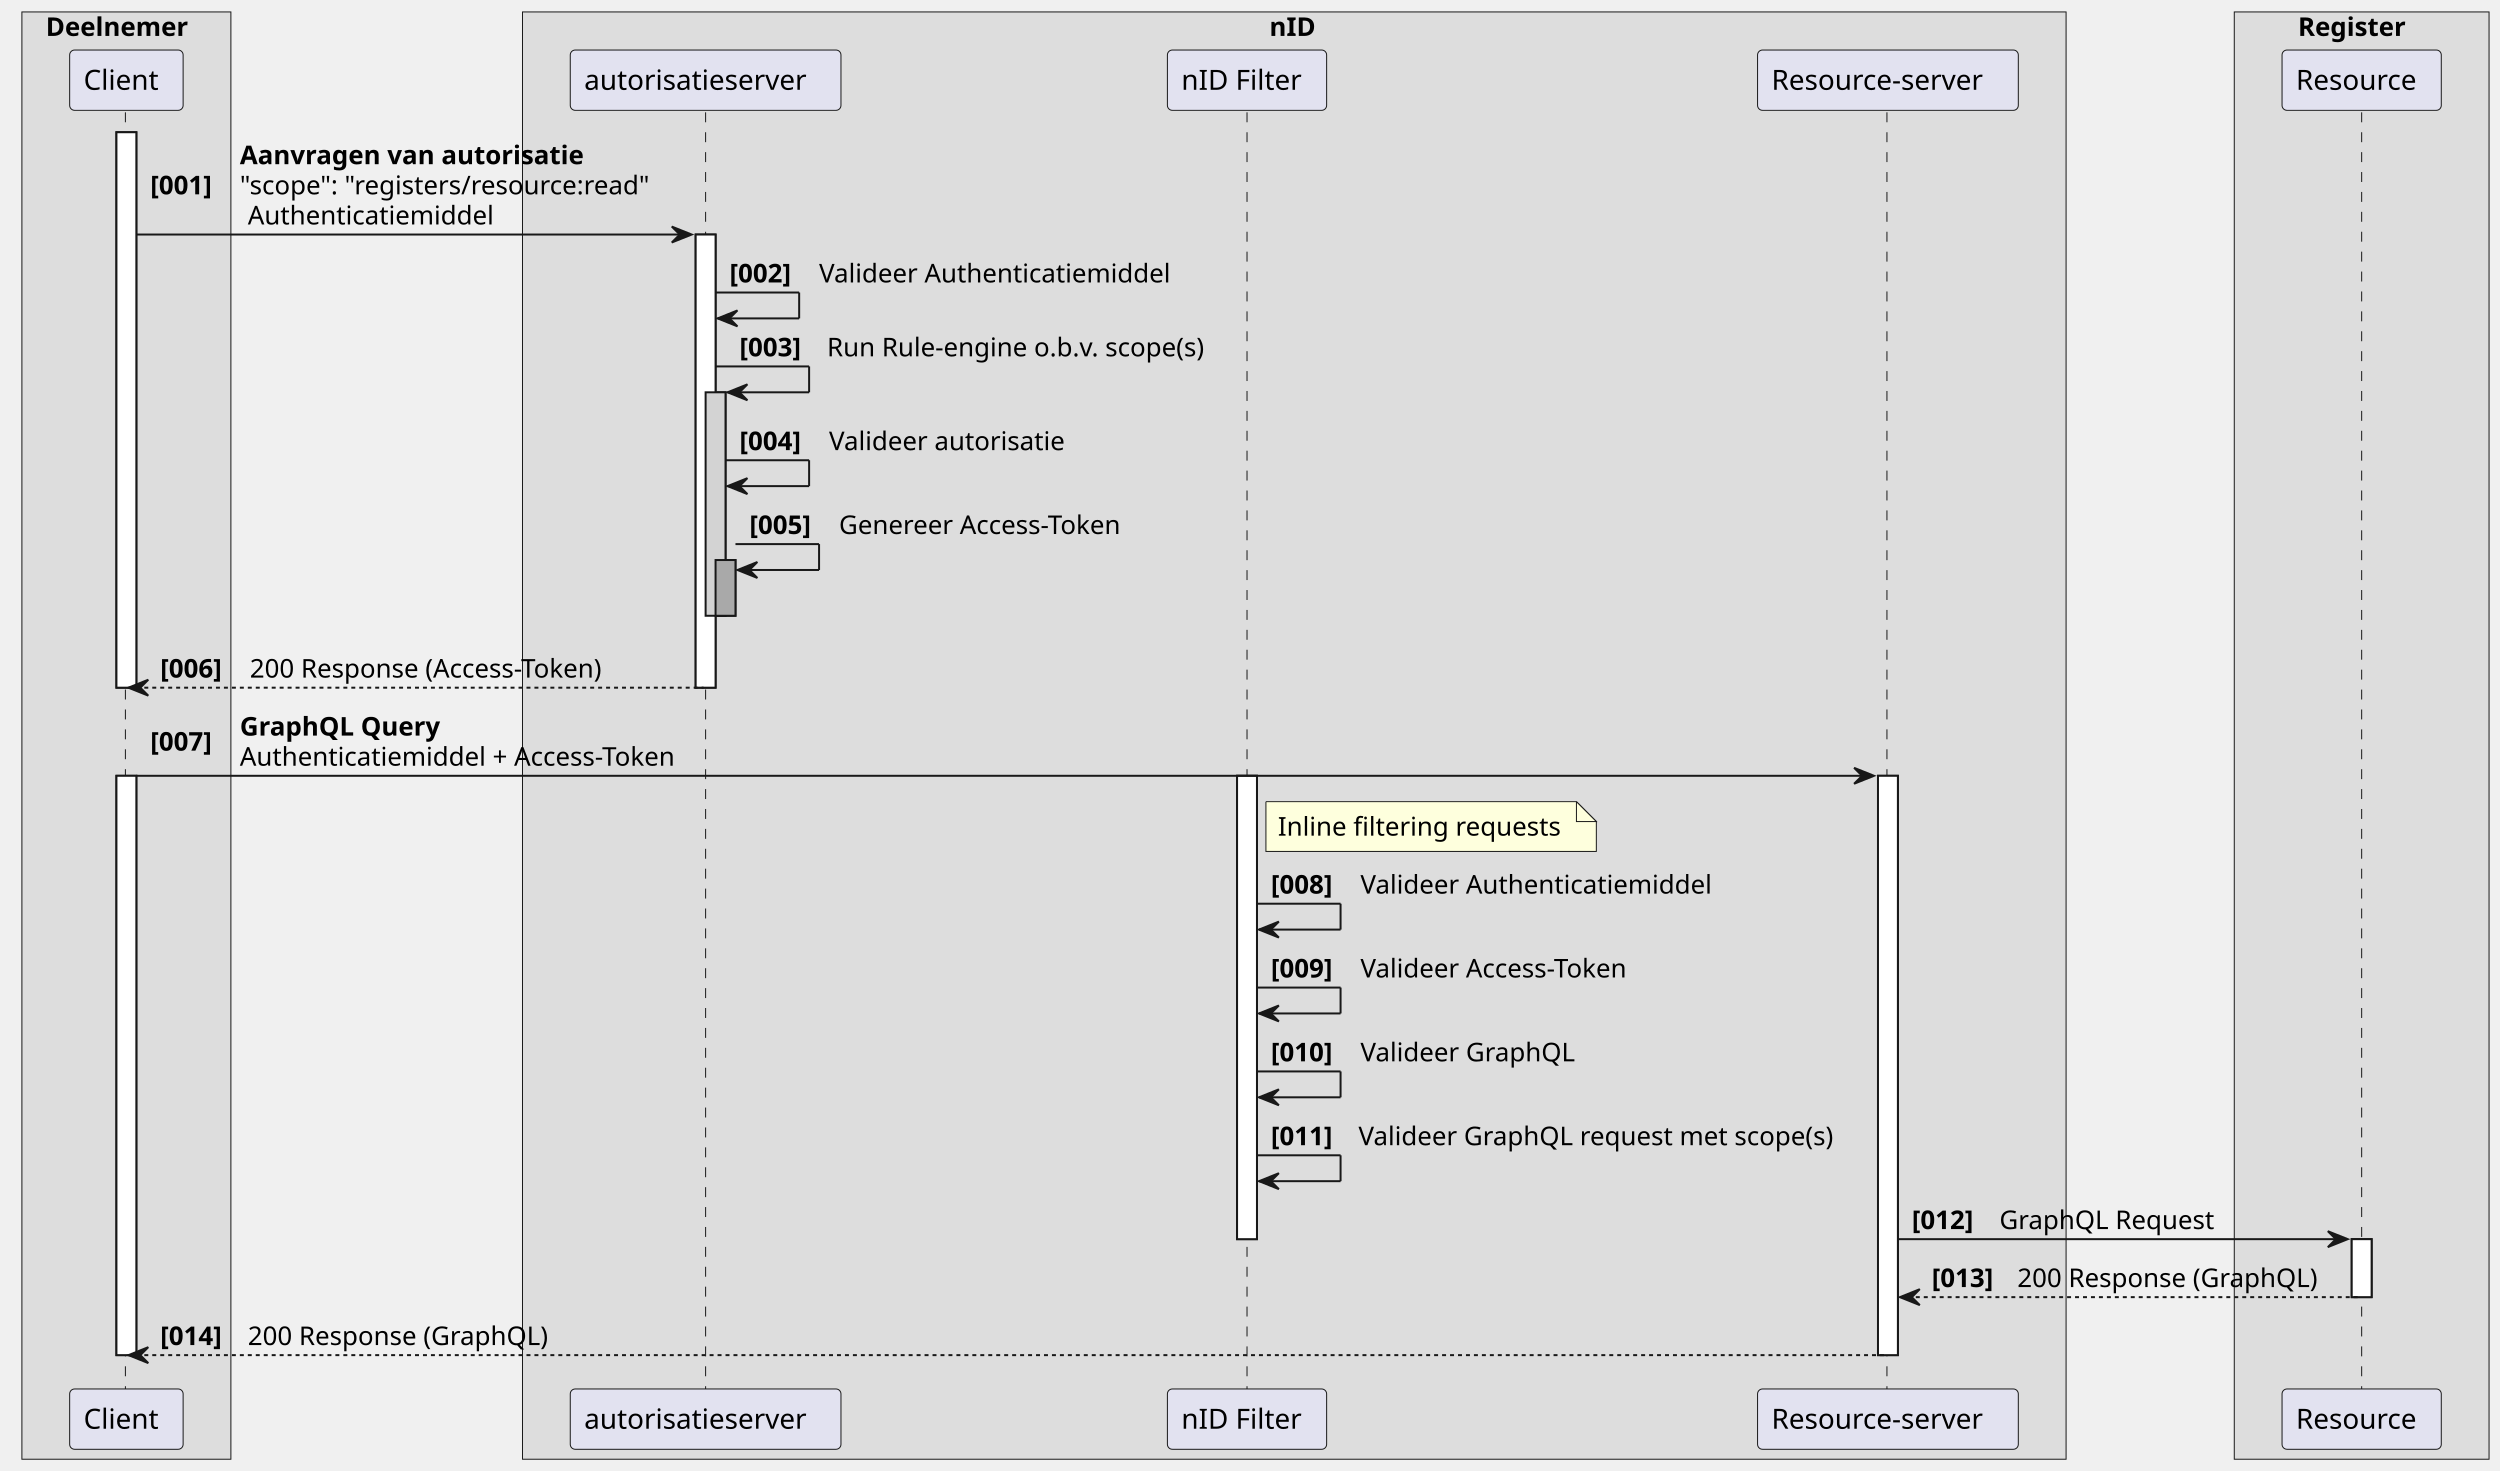
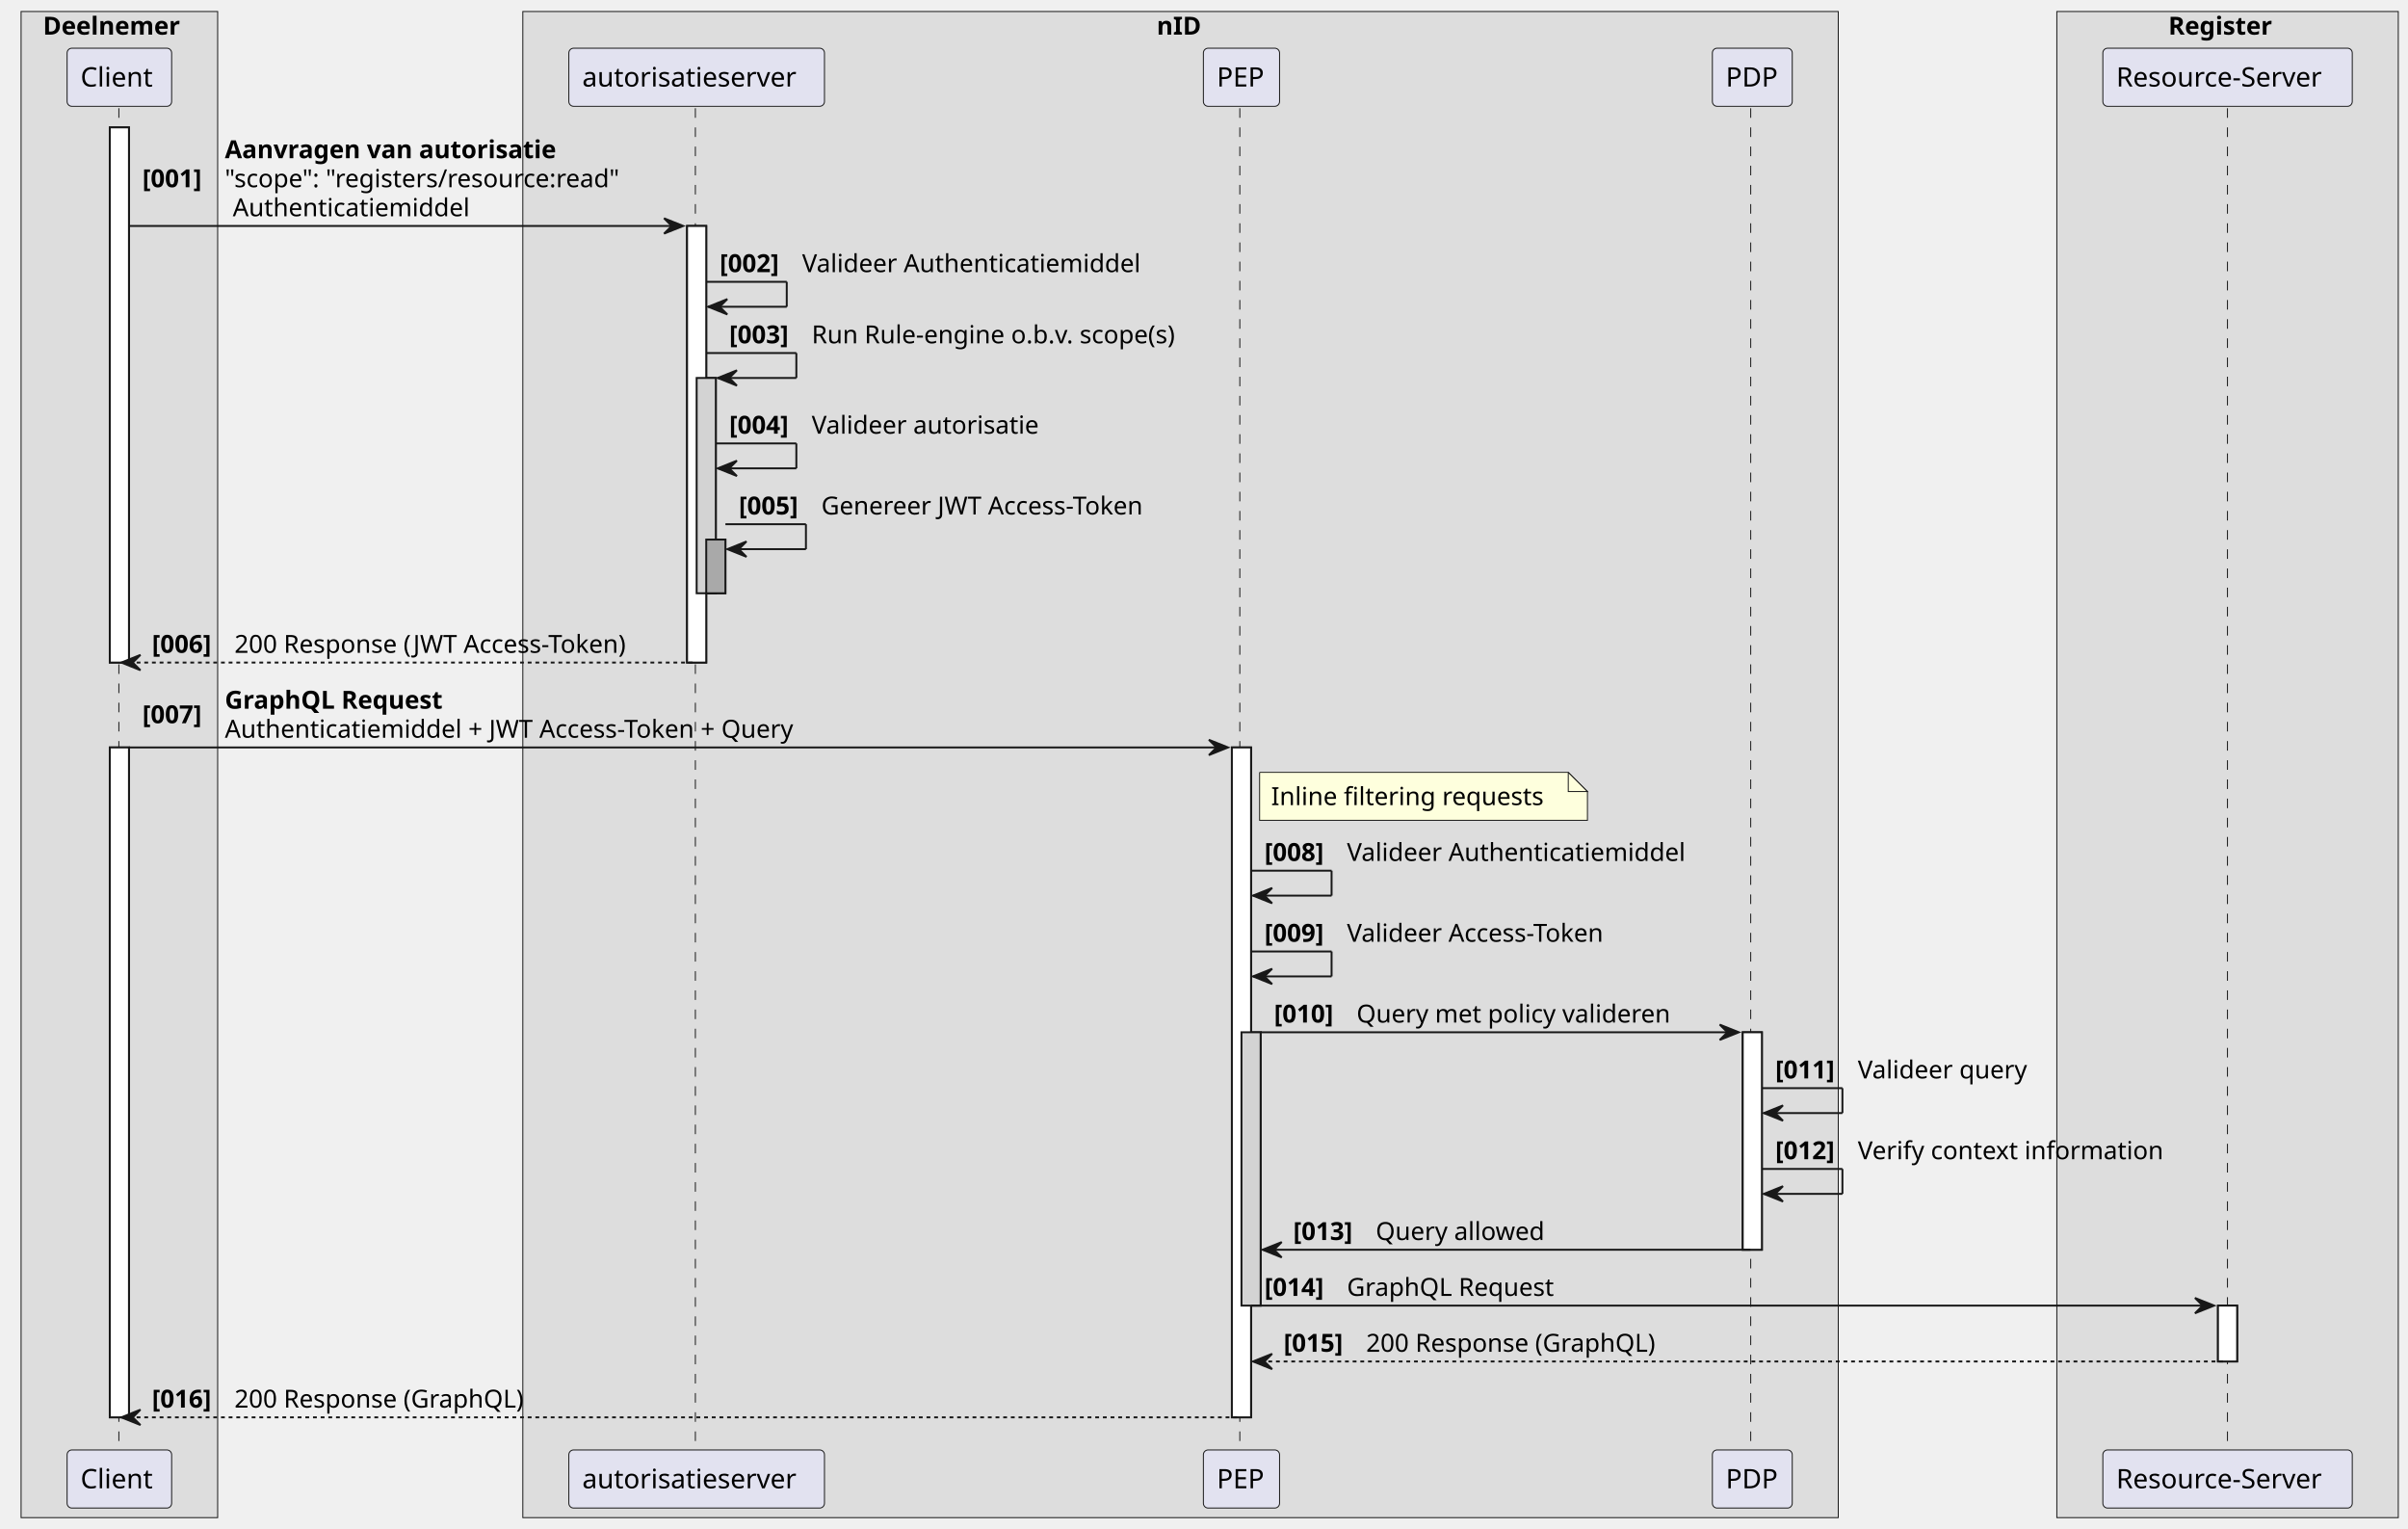
- <svg xmlns="http://www.w3.org/2000/svg" contentStyleType="text/css" height="739px" preserveAspectRatio="none" style="width:1256px;height:739px;background:#FFFFFF;" version="1.1" viewBox="0 0 1256 739" width="1256px" zoomAndPan="magnify">
+ <svg xmlns="http://www.w3.org/2000/svg" contentStyleType="text/css" height="797px" preserveAspectRatio="none" style="width:1256px;height:797px;background:#FFFFFF;" version="1.1" viewBox="0 0 1256 797" width="1256px" zoomAndPan="magnify">
  <defs />
  <g>
-     <rect fill="#DDDDDD" height="727.117" style="stroke:#181818;stroke-width:0.5;" width="105" x="11" y="6" />
-     <text fill="#000000" font-family="sans-serif" font-size="13" font-weight="bold" lengthAdjust="spacing" textLength="81" x="23" y="18.067">Deelnemer</text>
-     <rect fill="#DDDDDD" height="727.117" style="stroke:#181818;stroke-width:0.5;" width="775.5" x="262.5" y="6" />
-     <text fill="#000000" font-family="sans-serif" font-size="13" font-weight="bold" lengthAdjust="spacing" textLength="25" x="637.75" y="18.067">nID</text>
-     <rect fill="#DDDDDD" height="727.117" style="stroke:#181818;stroke-width:0.5;" width="128" x="1122.5" y="6" />
-     <text fill="#000000" font-family="sans-serif" font-size="13" font-weight="bold" lengthAdjust="spacing" textLength="64" x="1154.5" y="18.067">Register</text>
-     <rect fill="#FFFFFF" height="279.062" style="stroke:#181818;stroke-width:1.0;" width="10" x="58.5" y="66.43" />
-     <rect fill="#FFFFFF" height="291.062" style="stroke:#181818;stroke-width:1.0;" width="10" x="58.5" y="389.758" />
-     <rect fill="#FFFFFF" height="227.664" style="stroke:#181818;stroke-width:1.0;" width="10" x="349.5" y="117.828" />
-     <rect fill="#D3D3D3" height="112.266" style="stroke:#181818;stroke-width:1.0;" width="10" x="354.5" y="197.094" />
-     <rect fill="#A9A9A9" height="28" style="stroke:#181818;stroke-width:1.0;" width="10" x="359.5" y="281.359" />
-     <rect fill="#FFFFFF" height="232.797" style="stroke:#181818;stroke-width:1.0;" width="10" x="621.5" y="389.758" />
-     <rect fill="#FFFFFF" height="291.062" style="stroke:#181818;stroke-width:1.0;" width="10" x="943.5" y="389.758" />
-     <rect fill="#FFFFFF" height="29.133" style="stroke:#181818;stroke-width:1.0;" width="10" x="1181.5" y="622.555" />
-     <line style="stroke:#181818;stroke-width:0.5;stroke-dasharray:5.0,5.0;" x1="63" x2="63" y1="56.43" y2="698.82" />
-     <line style="stroke:#181818;stroke-width:0.5;stroke-dasharray:5.0,5.0;" x1="354.5" x2="354.5" y1="56.43" y2="698.82" />
-     <line style="stroke:#181818;stroke-width:0.5;stroke-dasharray:5.0,5.0;" x1="626.5" x2="626.5" y1="56.43" y2="698.82" />
-     <line style="stroke:#181818;stroke-width:0.5;stroke-dasharray:5.0,5.0;" x1="948" x2="948" y1="56.43" y2="698.82" />
-     <line style="stroke:#181818;stroke-width:0.5;stroke-dasharray:5.0,5.0;" x1="1186.5" x2="1186.5" y1="56.43" y2="698.82" />
-     <rect fill="#E2E2F0" height="30.297" rx="2.5" ry="2.5" style="stroke:#181818;stroke-width:0.5;" width="57" x="35" y="25.133" />
-     <text fill="#000000" font-family="sans-serif" font-size="14" lengthAdjust="spacing" textLength="43" x="42" y="45.128">Client</text>
-     <rect fill="#E2E2F0" height="30.297" rx="2.5" ry="2.5" style="stroke:#181818;stroke-width:0.5;" width="57" x="35" y="697.82" />
-     <text fill="#000000" font-family="sans-serif" font-size="14" lengthAdjust="spacing" textLength="43" x="42" y="717.815">Client</text>
-     <rect fill="#E2E2F0" height="30.297" rx="2.5" ry="2.5" style="stroke:#181818;stroke-width:0.5;" width="136" x="286.5" y="25.133" />
-     <text fill="#000000" font-family="sans-serif" font-size="14" lengthAdjust="spacing" textLength="122" x="293.5" y="45.128">autorisatieserver</text>
-     <rect fill="#E2E2F0" height="30.297" rx="2.5" ry="2.5" style="stroke:#181818;stroke-width:0.5;" width="136" x="286.5" y="697.82" />
-     <text fill="#000000" font-family="sans-serif" font-size="14" lengthAdjust="spacing" textLength="122" x="293.5" y="717.815">autorisatieserver</text>
-     <rect fill="#E2E2F0" height="30.297" rx="2.5" ry="2.5" style="stroke:#181818;stroke-width:0.5;" width="80" x="586.5" y="25.133" />
-     <text fill="#000000" font-family="sans-serif" font-size="14" lengthAdjust="spacing" textLength="66" x="593.5" y="45.128">nID Filter</text>
-     <rect fill="#E2E2F0" height="30.297" rx="2.5" ry="2.5" style="stroke:#181818;stroke-width:0.5;" width="80" x="586.5" y="697.82" />
-     <text fill="#000000" font-family="sans-serif" font-size="14" lengthAdjust="spacing" textLength="66" x="593.5" y="717.815">nID Filter</text>
-     <rect fill="#E2E2F0" height="30.297" rx="2.5" ry="2.5" style="stroke:#181818;stroke-width:0.5;" width="131" x="883" y="25.133" />
-     <text fill="#000000" font-family="sans-serif" font-size="14" lengthAdjust="spacing" textLength="117" x="890" y="45.128">Resource-server</text>
-     <rect fill="#E2E2F0" height="30.297" rx="2.5" ry="2.5" style="stroke:#181818;stroke-width:0.5;" width="131" x="883" y="697.82" />
-     <text fill="#000000" font-family="sans-serif" font-size="14" lengthAdjust="spacing" textLength="117" x="890" y="717.815">Resource-server</text>
-     <rect fill="#E2E2F0" height="30.297" rx="2.5" ry="2.5" style="stroke:#181818;stroke-width:0.5;" width="80" x="1146.5" y="25.133" />
-     <text fill="#000000" font-family="sans-serif" font-size="14" lengthAdjust="spacing" textLength="66" x="1153.5" y="45.128">Resource</text>
-     <rect fill="#E2E2F0" height="30.297" rx="2.5" ry="2.5" style="stroke:#181818;stroke-width:0.5;" width="80" x="1146.5" y="697.82" />
-     <text fill="#000000" font-family="sans-serif" font-size="14" lengthAdjust="spacing" textLength="66" x="1153.5" y="717.815">Resource</text>
-     <rect fill="#FFFFFF" height="279.062" style="stroke:#181818;stroke-width:1.0;" width="10" x="58.5" y="66.43" />
-     <rect fill="#FFFFFF" height="291.062" style="stroke:#181818;stroke-width:1.0;" width="10" x="58.5" y="389.758" />
-     <rect fill="#FFFFFF" height="227.664" style="stroke:#181818;stroke-width:1.0;" width="10" x="349.5" y="117.828" />
-     <rect fill="#D3D3D3" height="112.266" style="stroke:#181818;stroke-width:1.0;" width="10" x="354.5" y="197.094" />
-     <rect fill="#A9A9A9" height="28" style="stroke:#181818;stroke-width:1.0;" width="10" x="359.5" y="281.359" />
-     <rect fill="#FFFFFF" height="232.797" style="stroke:#181818;stroke-width:1.0;" width="10" x="621.5" y="389.758" />
-     <rect fill="#FFFFFF" height="291.062" style="stroke:#181818;stroke-width:1.0;" width="10" x="943.5" y="389.758" />
-     <rect fill="#FFFFFF" height="29.133" style="stroke:#181818;stroke-width:1.0;" width="10" x="1181.5" y="622.555" />
-     <polygon fill="#181818" points="337.5,113.828,347.5,117.828,337.5,121.828,341.5,117.828" style="stroke:#181818;stroke-width:1.0;" />
-     <line style="stroke:#181818;stroke-width:1.0;" x1="68.5" x2="343.5" y1="117.828" y2="117.828" />
-     <text fill="#000000" font-family="sans-serif" font-size="13" font-weight="bold" lengthAdjust="spacing" textLength="41" x="75.5" y="97.629">[001]</text>
-     <text fill="#000000" font-family="sans-serif" font-size="13" font-weight="bold" lengthAdjust="spacing" textLength="200" x="120.5" y="82.497">Aanvragen van autorisatie</text>
-     <text fill="#000000" font-family="sans-serif" font-size="13" lengthAdjust="spacing" textLength="217" x="120.5" y="97.629">"scope": "registers/resource:read"</text>
-     <text fill="#000000" font-family="sans-serif" font-size="13" lengthAdjust="spacing" textLength="128" x="124.5" y="112.762">Authenticatiemiddel</text>
-     <line style="stroke:#181818;stroke-width:1.0;" x1="359.5" x2="401.5" y1="146.961" y2="146.961" />
-     <line style="stroke:#181818;stroke-width:1.0;" x1="401.5" x2="401.5" y1="146.961" y2="159.961" />
-     <line style="stroke:#181818;stroke-width:1.0;" x1="360.5" x2="401.5" y1="159.961" y2="159.961" />
-     <polygon fill="#181818" points="370.5,155.961,360.5,159.961,370.5,163.961,366.5,159.961" style="stroke:#181818;stroke-width:1.0;" />
-     <text fill="#000000" font-family="sans-serif" font-size="13" font-weight="bold" lengthAdjust="spacing" textLength="41" x="366.5" y="141.895">[002]</text>
-     <text fill="#000000" font-family="sans-serif" font-size="13" lengthAdjust="spacing" textLength="184" x="411.5" y="141.895">Valideer Authenticatiemiddel</text>
-     <line style="stroke:#181818;stroke-width:1.0;" x1="359.5" x2="406.5" y1="184.094" y2="184.094" />
-     <line style="stroke:#181818;stroke-width:1.0;" x1="406.5" x2="406.5" y1="184.094" y2="197.094" />
-     <line style="stroke:#181818;stroke-width:1.0;" x1="365.5" x2="406.5" y1="197.094" y2="197.094" />
-     <polygon fill="#181818" points="375.5,193.094,365.5,197.094,375.5,201.094,371.5,197.094" style="stroke:#181818;stroke-width:1.0;" />
-     <text fill="#000000" font-family="sans-serif" font-size="13" font-weight="bold" lengthAdjust="spacing" textLength="40" x="371.5" y="179.028">[003]</text>
-     <text fill="#000000" font-family="sans-serif" font-size="13" lengthAdjust="spacing" textLength="204" x="415.5" y="179.028">Run Rule-engine o.b.v. scope(s)</text>
-     <line style="stroke:#181818;stroke-width:1.0;" x1="364.5" x2="406.5" y1="231.227" y2="231.227" />
-     <line style="stroke:#181818;stroke-width:1.0;" x1="406.5" x2="406.5" y1="231.227" y2="244.227" />
-     <line style="stroke:#181818;stroke-width:1.0;" x1="365.5" x2="406.5" y1="244.227" y2="244.227" />
-     <polygon fill="#181818" points="375.5,240.227,365.5,244.227,375.5,248.227,371.5,244.227" style="stroke:#181818;stroke-width:1.0;" />
-     <text fill="#000000" font-family="sans-serif" font-size="13" font-weight="bold" lengthAdjust="spacing" textLength="41" x="371.5" y="226.161">[004]</text>
-     <text fill="#000000" font-family="sans-serif" font-size="13" lengthAdjust="spacing" textLength="124" x="416.5" y="226.161">Valideer autorisatie</text>
-     <line style="stroke:#181818;stroke-width:1.0;" x1="369.5" x2="411.5" y1="273.359" y2="273.359" />
-     <line style="stroke:#181818;stroke-width:1.0;" x1="411.5" x2="411.5" y1="273.359" y2="286.359" />
-     <line style="stroke:#181818;stroke-width:1.0;" x1="370.5" x2="411.5" y1="286.359" y2="286.359" />
-     <polygon fill="#181818" points="380.5,282.359,370.5,286.359,380.5,290.359,376.5,286.359" style="stroke:#181818;stroke-width:1.0;" />
-     <text fill="#000000" font-family="sans-serif" font-size="13" font-weight="bold" lengthAdjust="spacing" textLength="41" x="376.5" y="268.293">[005]</text>
-     <text fill="#000000" font-family="sans-serif" font-size="13" lengthAdjust="spacing" textLength="153" x="421.5" y="268.293">Genereer Access-Token</text>
-     <polygon fill="#181818" points="74.5,341.492,64.5,345.492,74.5,349.492,70.5,345.492" style="stroke:#181818;stroke-width:1.0;" />
-     <line style="stroke:#181818;stroke-width:1.0;stroke-dasharray:2.0,2.0;" x1="68.5" x2="353.5" y1="345.492" y2="345.492" />
-     <text fill="#000000" font-family="sans-serif" font-size="13" font-weight="bold" lengthAdjust="spacing" textLength="41" x="80.5" y="340.426">[006]</text>
-     <text fill="#000000" font-family="sans-serif" font-size="13" lengthAdjust="spacing" textLength="194" x="125.5" y="340.426">200 Response (Access-Token)</text>
-     <polygon fill="#181818" points="931.5,385.758,941.5,389.758,931.5,393.758,935.5,389.758" style="stroke:#181818;stroke-width:1.0;" />
-     <line style="stroke:#181818;stroke-width:1.0;" x1="68.5" x2="937.5" y1="389.758" y2="389.758" />
-     <text fill="#000000" font-family="sans-serif" font-size="13" font-weight="bold" lengthAdjust="spacing" textLength="41" x="75.5" y="377.125">[007]</text>
-     <text fill="#000000" font-family="sans-serif" font-size="13" font-weight="bold" lengthAdjust="spacing" textLength="113" x="120.5" y="369.559">GraphQL Query</text>
-     <text fill="#000000" font-family="sans-serif" font-size="13" lengthAdjust="spacing" textLength="235" x="120.5" y="384.692">Authenticatiemiddel + Access-Token</text>
-     <path d="M636,402.758 L636,427.758 L802,427.758 L802,412.758 L792,402.758 L636,402.758 " fill="#FEFFDD" style="stroke:#181818;stroke-width:0.5;" />
-     <path d="M792,402.758 L792,412.758 L802,412.758 L792,402.758 " fill="#FEFFDD" style="stroke:#181818;stroke-width:0.5;" />
-     <text fill="#000000" font-family="sans-serif" font-size="13" lengthAdjust="spacing" textLength="145" x="642" y="419.825">Inline filtering requests</text>
-     <line style="stroke:#181818;stroke-width:1.0;" x1="631.5" x2="673.5" y1="454.023" y2="454.023" />
-     <line style="stroke:#181818;stroke-width:1.0;" x1="673.5" x2="673.5" y1="454.023" y2="467.023" />
-     <line style="stroke:#181818;stroke-width:1.0;" x1="632.5" x2="673.5" y1="467.023" y2="467.023" />
-     <polygon fill="#181818" points="642.5,463.023,632.5,467.023,642.5,471.023,638.5,467.023" style="stroke:#181818;stroke-width:1.0;" />
-     <text fill="#000000" font-family="sans-serif" font-size="13" font-weight="bold" lengthAdjust="spacing" textLength="41" x="638.5" y="448.957">[008]</text>
-     <text fill="#000000" font-family="sans-serif" font-size="13" lengthAdjust="spacing" textLength="184" x="683.5" y="448.957">Valideer Authenticatiemiddel</text>
-     <line style="stroke:#181818;stroke-width:1.0;" x1="631.5" x2="673.5" y1="496.156" y2="496.156" />
-     <line style="stroke:#181818;stroke-width:1.0;" x1="673.5" x2="673.5" y1="496.156" y2="509.156" />
-     <line style="stroke:#181818;stroke-width:1.0;" x1="632.5" x2="673.5" y1="509.156" y2="509.156" />
-     <polygon fill="#181818" points="642.5,505.156,632.5,509.156,642.5,513.156,638.5,509.156" style="stroke:#181818;stroke-width:1.0;" />
-     <text fill="#000000" font-family="sans-serif" font-size="13" font-weight="bold" lengthAdjust="spacing" textLength="41" x="638.5" y="491.09">[009]</text>
-     <text fill="#000000" font-family="sans-serif" font-size="13" lengthAdjust="spacing" textLength="145" x="683.5" y="491.09">Valideer Access-Token</text>
-     <line style="stroke:#181818;stroke-width:1.0;" x1="631.5" x2="673.5" y1="538.289" y2="538.289" />
-     <line style="stroke:#181818;stroke-width:1.0;" x1="673.5" x2="673.5" y1="538.289" y2="551.289" />
-     <line style="stroke:#181818;stroke-width:1.0;" x1="632.5" x2="673.5" y1="551.289" y2="551.289" />
-     <polygon fill="#181818" points="642.5,547.289,632.5,551.289,642.5,555.289,638.5,551.289" style="stroke:#181818;stroke-width:1.0;" />
-     <text fill="#000000" font-family="sans-serif" font-size="13" font-weight="bold" lengthAdjust="spacing" textLength="41" x="638.5" y="533.223">[010]</text>
-     <text fill="#000000" font-family="sans-serif" font-size="13" lengthAdjust="spacing" textLength="112" x="683.5" y="533.223">Valideer GraphQL</text>
-     <line style="stroke:#181818;stroke-width:1.0;" x1="631.5" x2="673.5" y1="580.422" y2="580.422" />
-     <line style="stroke:#181818;stroke-width:1.0;" x1="673.5" x2="673.5" y1="580.422" y2="593.422" />
-     <line style="stroke:#181818;stroke-width:1.0;" x1="632.5" x2="673.5" y1="593.422" y2="593.422" />
-     <polygon fill="#181818" points="642.5,589.422,632.5,593.422,642.5,597.422,638.5,593.422" style="stroke:#181818;stroke-width:1.0;" />
-     <text fill="#000000" font-family="sans-serif" font-size="13" font-weight="bold" lengthAdjust="spacing" textLength="40" x="638.5" y="575.356">[011]</text>
-     <text fill="#000000" font-family="sans-serif" font-size="13" lengthAdjust="spacing" textLength="254" x="682.5" y="575.356">Valideer GraphQL request met scope(s)</text>
-     <polygon fill="#181818" points="1169.5,618.555,1179.5,622.555,1169.5,626.555,1173.5,622.555" style="stroke:#181818;stroke-width:1.0;" />
-     <line style="stroke:#181818;stroke-width:1.0;" x1="953.5" x2="1175.5" y1="622.555" y2="622.555" />
-     <text fill="#000000" font-family="sans-serif" font-size="13" font-weight="bold" lengthAdjust="spacing" textLength="40" x="960.5" y="617.489">[012]</text>
-     <text fill="#000000" font-family="sans-serif" font-size="13" lengthAdjust="spacing" textLength="113" x="1004.5" y="617.489">GraphQL Request</text>
-     <polygon fill="#181818" points="964.5,647.688,954.5,651.688,964.5,655.688,960.5,651.688" style="stroke:#181818;stroke-width:1.0;" />
-     <line style="stroke:#181818;stroke-width:1.0;stroke-dasharray:2.0,2.0;" x1="958.5" x2="1185.5" y1="651.688" y2="651.688" />
-     <text fill="#000000" font-family="sans-serif" font-size="13" font-weight="bold" lengthAdjust="spacing" textLength="39" x="970.5" y="646.622">[013]</text>
-     <text fill="#000000" font-family="sans-serif" font-size="13" lengthAdjust="spacing" textLength="161" x="1013.5" y="646.622">200 Response (GraphQL)</text>
-     <polygon fill="#181818" points="74.5,676.82,64.5,680.82,74.5,684.82,70.5,680.82" style="stroke:#181818;stroke-width:1.0;" />
-     <line style="stroke:#181818;stroke-width:1.0;stroke-dasharray:2.0,2.0;" x1="68.5" x2="947.5" y1="680.82" y2="680.82" />
-     <text fill="#000000" font-family="sans-serif" font-size="13" font-weight="bold" lengthAdjust="spacing" textLength="40" x="80.5" y="675.754">[014]</text>
-     <text fill="#000000" font-family="sans-serif" font-size="13" lengthAdjust="spacing" textLength="161" x="124.5" y="675.754">200 Response (GraphQL)</text>
+     <rect fill="#DDDDDD" height="785.383" style="stroke:#181818;stroke-width:0.5;" width="102.53" x="11" y="6" />
+     <text fill="#000000" font-family="sans-serif" font-size="13" font-weight="bold" lengthAdjust="spacing" textLength="79.727" x="22.402" y="18.067">Deelnemer</text>
+     <rect fill="#DDDDDD" height="785.383" style="stroke:#181818;stroke-width:0.5;" width="686.127" x="272.702" y="6" />
+     <text fill="#000000" font-family="sans-serif" font-size="13" font-weight="bold" lengthAdjust="spacing" textLength="24.883" x="603.324" y="18.067">nID</text>
+     <rect fill="#DDDDDD" height="785.383" style="stroke:#181818;stroke-width:0.5;" width="178.102" x="1072.831" y="6" />
+     <text fill="#000000" font-family="sans-serif" font-size="13" font-weight="bold" lengthAdjust="spacing" textLength="61.769" x="1130.997" y="18.067">Register</text>
+     <rect fill="#FFFFFF" height="279.062" style="stroke:#181818;stroke-width:1.0;" width="10" x="57.265" y="66.43" />
+     <rect fill="#FFFFFF" height="349.328" style="stroke:#181818;stroke-width:1.0;" width="10" x="57.265" y="389.758" />
+     <rect fill="#FFFFFF" height="227.664" style="stroke:#181818;stroke-width:1.0;" width="10" x="358.369" y="117.828" />
+     <rect fill="#D3D3D3" height="112.266" style="stroke:#181818;stroke-width:1.0;" width="10" x="363.369" y="197.094" />
+     <rect fill="#A9A9A9" height="28" style="stroke:#181818;stroke-width:1.0;" width="10" x="368.369" y="281.359" />
+     <rect fill="#FFFFFF" height="349.328" style="stroke:#181818;stroke-width:1.0;" width="10" x="642.544" y="389.758" />
+     <rect fill="#D3D3D3" height="142.531" style="stroke:#181818;stroke-width:1.0;" width="10" x="647.544" y="538.289" />
+     <rect fill="#FFFFFF" height="113.398" style="stroke:#181818;stroke-width:1.0;" width="10" x="908.996" y="538.289" />
+     <rect fill="#FFFFFF" height="29.133" style="stroke:#181818;stroke-width:1.0;" width="10" x="1156.881" y="680.82" />
+     <line style="stroke:#181818;stroke-width:0.5;stroke-dasharray:5.0,5.0;" x1="62" x2="62" y1="56.43" y2="757.086" />
+     <line style="stroke:#181818;stroke-width:0.5;stroke-dasharray:5.0,5.0;" x1="362.702" x2="362.702" y1="56.43" y2="757.086" />
+     <line style="stroke:#181818;stroke-width:0.5;stroke-dasharray:5.0,5.0;" x1="646.679" x2="646.679" y1="56.43" y2="757.086" />
+     <line style="stroke:#181818;stroke-width:0.5;stroke-dasharray:5.0,5.0;" x1="913.164" x2="913.164" y1="56.43" y2="757.086" />
+     <line style="stroke:#181818;stroke-width:0.5;stroke-dasharray:5.0,5.0;" x1="1161.831" x2="1161.831" y1="56.43" y2="757.086" />
+     <rect fill="#E2E2F0" height="30.297" rx="2.5" ry="2.5" style="stroke:#181818;stroke-width:0.5;" width="54.53" x="35" y="25.133" />
+     <text fill="#000000" font-family="sans-serif" font-size="14" lengthAdjust="spacing" textLength="40.53" x="42" y="45.128">Client</text>
+     <rect fill="#E2E2F0" height="30.297" rx="2.5" ry="2.5" style="stroke:#181818;stroke-width:0.5;" width="54.53" x="35" y="756.086" />
+     <text fill="#000000" font-family="sans-serif" font-size="14" lengthAdjust="spacing" textLength="40.53" x="42" y="776.081">Client</text>
+     <rect fill="#E2E2F0" height="30.297" rx="2.5" ry="2.5" style="stroke:#181818;stroke-width:0.5;" width="133.335" x="296.702" y="25.133" />
+     <text fill="#000000" font-family="sans-serif" font-size="14" lengthAdjust="spacing" textLength="119.335" x="303.702" y="45.128">autorisatieserver</text>
+     <rect fill="#E2E2F0" height="30.297" rx="2.5" ry="2.5" style="stroke:#181818;stroke-width:0.5;" width="133.335" x="296.702" y="756.086" />
+     <text fill="#000000" font-family="sans-serif" font-size="14" lengthAdjust="spacing" textLength="119.335" x="303.702" y="776.081">autorisatieserver</text>
+     <rect fill="#E2E2F0" height="30.297" rx="2.5" ry="2.5" style="stroke:#181818;stroke-width:0.5;" width="39.73" x="627.679" y="25.133" />
+     <text fill="#000000" font-family="sans-serif" font-size="14" lengthAdjust="spacing" textLength="25.73" x="634.679" y="45.128">PEP</text>
+     <rect fill="#E2E2F0" height="30.297" rx="2.5" ry="2.5" style="stroke:#181818;stroke-width:0.5;" width="39.73" x="627.679" y="756.086" />
+     <text fill="#000000" font-family="sans-serif" font-size="14" lengthAdjust="spacing" textLength="25.73" x="634.679" y="776.081">PEP</text>
+     <rect fill="#E2E2F0" height="30.297" rx="2.5" ry="2.5" style="stroke:#181818;stroke-width:0.5;" width="41.665" x="893.164" y="25.133" />
+     <text fill="#000000" font-family="sans-serif" font-size="14" lengthAdjust="spacing" textLength="27.665" x="900.164" y="45.128">PDP</text>
+     <rect fill="#E2E2F0" height="30.297" rx="2.5" ry="2.5" style="stroke:#181818;stroke-width:0.5;" width="41.665" x="893.164" y="756.086" />
+     <text fill="#000000" font-family="sans-serif" font-size="14" lengthAdjust="spacing" textLength="27.665" x="900.164" y="776.081">PDP</text>
+     <rect fill="#E2E2F0" height="30.297" rx="2.5" ry="2.5" style="stroke:#181818;stroke-width:0.5;" width="130.102" x="1096.831" y="25.133" />
+     <text fill="#000000" font-family="sans-serif" font-size="14" lengthAdjust="spacing" textLength="116.102" x="1103.831" y="45.128">Resource-Server</text>
+     <rect fill="#E2E2F0" height="30.297" rx="2.5" ry="2.5" style="stroke:#181818;stroke-width:0.5;" width="130.102" x="1096.831" y="756.086" />
+     <text fill="#000000" font-family="sans-serif" font-size="14" lengthAdjust="spacing" textLength="116.102" x="1103.831" y="776.081">Resource-Server</text>
+     <rect fill="#FFFFFF" height="279.062" style="stroke:#181818;stroke-width:1.0;" width="10" x="57.265" y="66.43" />
+     <rect fill="#FFFFFF" height="349.328" style="stroke:#181818;stroke-width:1.0;" width="10" x="57.265" y="389.758" />
+     <rect fill="#FFFFFF" height="227.664" style="stroke:#181818;stroke-width:1.0;" width="10" x="358.369" y="117.828" />
+     <rect fill="#D3D3D3" height="112.266" style="stroke:#181818;stroke-width:1.0;" width="10" x="363.369" y="197.094" />
+     <rect fill="#A9A9A9" height="28" style="stroke:#181818;stroke-width:1.0;" width="10" x="368.369" y="281.359" />
+     <rect fill="#FFFFFF" height="349.328" style="stroke:#181818;stroke-width:1.0;" width="10" x="642.544" y="389.758" />
+     <rect fill="#D3D3D3" height="142.531" style="stroke:#181818;stroke-width:1.0;" width="10" x="647.544" y="538.289" />
+     <rect fill="#FFFFFF" height="113.398" style="stroke:#181818;stroke-width:1.0;" width="10" x="908.996" y="538.289" />
+     <rect fill="#FFFFFF" height="29.133" style="stroke:#181818;stroke-width:1.0;" width="10" x="1156.881" y="680.82" />
+     <polygon fill="#181818" points="346.369,113.828,356.369,117.828,346.369,121.828,350.369,117.828" style="stroke:#181818;stroke-width:1.0;" />
+     <line style="stroke:#181818;stroke-width:1.0;" x1="67.265" x2="352.369" y1="117.828" y2="117.828" />
+     <text fill="#000000" font-family="sans-serif" font-size="13" font-weight="bold" lengthAdjust="spacing" textLength="39.019" x="74.265" y="97.629">[001]</text>
+     <text fill="#000000" font-family="sans-serif" font-size="13" font-weight="bold" lengthAdjust="spacing" textLength="194.714" x="117.284" y="82.497">Aanvragen van autorisatie</text>
+     <text fill="#000000" font-family="sans-serif" font-size="13" lengthAdjust="spacing" textLength="222.866" x="117.284" y="97.629">"scope": "registers/resource:read"</text>
+     <text fill="#000000" font-family="sans-serif" font-size="13" lengthAdjust="spacing" textLength="131.625" x="121.416" y="112.762">Authenticatiemiddel</text>
+     <line style="stroke:#181818;stroke-width:1.0;" x1="368.369" x2="410.369" y1="146.961" y2="146.961" />
+     <line style="stroke:#181818;stroke-width:1.0;" x1="410.369" x2="410.369" y1="146.961" y2="159.961" />
+     <line style="stroke:#181818;stroke-width:1.0;" x1="369.369" x2="410.369" y1="159.961" y2="159.961" />
+     <polygon fill="#181818" points="379.369,155.961,369.369,159.961,379.369,163.961,375.369,159.961" style="stroke:#181818;stroke-width:1.0;" />
+     <text fill="#000000" font-family="sans-serif" font-size="13" font-weight="bold" lengthAdjust="spacing" textLength="39.019" x="375.369" y="141.895">[002]</text>
+     <text fill="#000000" font-family="sans-serif" font-size="13" lengthAdjust="spacing" textLength="189.433" x="418.388" y="141.895">Valideer Authenticatiemiddel</text>
+     <line style="stroke:#181818;stroke-width:1.0;" x1="368.369" x2="415.369" y1="184.094" y2="184.094" />
+     <line style="stroke:#181818;stroke-width:1.0;" x1="415.369" x2="415.369" y1="184.094" y2="197.094" />
+     <line style="stroke:#181818;stroke-width:1.0;" x1="374.369" x2="415.369" y1="197.094" y2="197.094" />
+     <polygon fill="#181818" points="384.369,193.094,374.369,197.094,384.369,201.094,380.369,197.094" style="stroke:#181818;stroke-width:1.0;" />
+     <text fill="#000000" font-family="sans-serif" font-size="13" font-weight="bold" lengthAdjust="spacing" textLength="39.019" x="380.369" y="179.028">[003]</text>
+     <text fill="#000000" font-family="sans-serif" font-size="13" lengthAdjust="spacing" textLength="207.156" x="423.388" y="179.028">Run Rule-engine o.b.v. scope(s)</text>
+     <line style="stroke:#181818;stroke-width:1.0;" x1="373.369" x2="415.369" y1="231.227" y2="231.227" />
+     <line style="stroke:#181818;stroke-width:1.0;" x1="415.369" x2="415.369" y1="231.227" y2="244.227" />
+     <line style="stroke:#181818;stroke-width:1.0;" x1="374.369" x2="415.369" y1="244.227" y2="244.227" />
+     <polygon fill="#181818" points="384.369,240.227,374.369,244.227,384.369,248.227,380.369,244.227" style="stroke:#181818;stroke-width:1.0;" />
+     <text fill="#000000" font-family="sans-serif" font-size="13" font-weight="bold" lengthAdjust="spacing" textLength="39.019" x="380.369" y="226.161">[004]</text>
+     <text fill="#000000" font-family="sans-serif" font-size="13" lengthAdjust="spacing" textLength="127.467" x="423.388" y="226.161">Valideer autorisatie</text>
+     <line style="stroke:#181818;stroke-width:1.0;" x1="378.369" x2="420.369" y1="273.359" y2="273.359" />
+     <line style="stroke:#181818;stroke-width:1.0;" x1="420.369" x2="420.369" y1="273.359" y2="286.359" />
+     <line style="stroke:#181818;stroke-width:1.0;" x1="379.369" x2="420.369" y1="286.359" y2="286.359" />
+     <polygon fill="#181818" points="389.369,282.359,379.369,286.359,389.369,290.359,385.369,286.359" style="stroke:#181818;stroke-width:1.0;" />
+     <text fill="#000000" font-family="sans-serif" font-size="13" font-weight="bold" lengthAdjust="spacing" textLength="39.019" x="385.369" y="268.293">[005]</text>
+     <text fill="#000000" font-family="sans-serif" font-size="13" lengthAdjust="spacing" textLength="182.971" x="428.388" y="268.293">Genereer JWT Access-Token</text>
+     <polygon fill="#181818" points="73.265,341.492,63.265,345.492,73.265,349.492,69.265,345.492" style="stroke:#181818;stroke-width:1.0;" />
+     <line style="stroke:#181818;stroke-width:1.0;stroke-dasharray:2.0,2.0;" x1="67.265" x2="362.369" y1="345.492" y2="345.492" />
+     <text fill="#000000" font-family="sans-serif" font-size="13" font-weight="bold" lengthAdjust="spacing" textLength="39.019" x="79.265" y="340.426">[006]</text>
+     <text fill="#000000" font-family="sans-serif" font-size="13" lengthAdjust="spacing" textLength="224.085" x="122.284" y="340.426">200 Response (JWT Access-Token)</text>
+     <polygon fill="#181818" points="630.544,385.758,640.544,389.758,630.544,393.758,634.544,389.758" style="stroke:#181818;stroke-width:1.0;" />
+     <line style="stroke:#181818;stroke-width:1.0;" x1="67.265" x2="636.544" y1="389.758" y2="389.758" />
+     <text fill="#000000" font-family="sans-serif" font-size="13" font-weight="bold" lengthAdjust="spacing" textLength="39.019" x="74.265" y="377.125">[007]</text>
+     <text fill="#000000" font-family="sans-serif" font-size="13" font-weight="bold" lengthAdjust="spacing" textLength="128.432" x="117.284" y="369.559">GraphQL Request</text>
+     <text fill="#000000" font-family="sans-serif" font-size="13" lengthAdjust="spacing" textLength="327.291" x="117.284" y="384.692">Authenticatiemiddel + JWT Access-Token + Query</text>
+     <path d="M657,402.758 L657,427.758 L828,427.758 L828,412.758 L818,402.758 L657,402.758 " fill="#FEFFDD" style="stroke:#181818;stroke-width:0.5;" />
+     <path d="M818,402.758 L818,412.758 L828,412.758 L818,402.758 " fill="#FEFFDD" style="stroke:#181818;stroke-width:0.5;" />
+     <text fill="#000000" font-family="sans-serif" font-size="13" lengthAdjust="spacing" textLength="150.617" x="663" y="419.825">Inline filtering requests</text>
+     <line style="stroke:#181818;stroke-width:1.0;" x1="652.544" x2="694.544" y1="454.023" y2="454.023" />
+     <line style="stroke:#181818;stroke-width:1.0;" x1="694.544" x2="694.544" y1="454.023" y2="467.023" />
+     <line style="stroke:#181818;stroke-width:1.0;" x1="653.544" x2="694.544" y1="467.023" y2="467.023" />
+     <polygon fill="#181818" points="663.544,463.023,653.544,467.023,663.544,471.023,659.544,467.023" style="stroke:#181818;stroke-width:1.0;" />
+     <text fill="#000000" font-family="sans-serif" font-size="13" font-weight="bold" lengthAdjust="spacing" textLength="39.019" x="659.544" y="448.957">[008]</text>
+     <text fill="#000000" font-family="sans-serif" font-size="13" lengthAdjust="spacing" textLength="189.433" x="702.563" y="448.957">Valideer Authenticatiemiddel</text>
+     <line style="stroke:#181818;stroke-width:1.0;" x1="652.544" x2="694.544" y1="496.156" y2="496.156" />
+     <line style="stroke:#181818;stroke-width:1.0;" x1="694.544" x2="694.544" y1="496.156" y2="509.156" />
+     <line style="stroke:#181818;stroke-width:1.0;" x1="653.544" x2="694.544" y1="509.156" y2="509.156" />
+     <polygon fill="#181818" points="663.544,505.156,653.544,509.156,663.544,513.156,659.544,509.156" style="stroke:#181818;stroke-width:1.0;" />
+     <text fill="#000000" font-family="sans-serif" font-size="13" font-weight="bold" lengthAdjust="spacing" textLength="39.019" x="659.544" y="491.09">[009]</text>
+     <text fill="#000000" font-family="sans-serif" font-size="13" lengthAdjust="spacing" textLength="146.891" x="702.563" y="491.09">Valideer Access-Token</text>
+     <polygon fill="#181818" points="896.996,534.289,906.996,538.289,896.996,542.289,900.996,538.289" style="stroke:#181818;stroke-width:1.0;" />
+     <line style="stroke:#181818;stroke-width:1.0;" x1="657.544" x2="902.996" y1="538.289" y2="538.289" />
+     <text fill="#000000" font-family="sans-serif" font-size="13" font-weight="bold" lengthAdjust="spacing" textLength="39.019" x="664.544" y="533.223">[010]</text>
+     <text fill="#000000" font-family="sans-serif" font-size="13" lengthAdjust="spacing" textLength="176.649" x="707.563" y="533.223">Query met policy valideren</text>
+     <line style="stroke:#181818;stroke-width:1.0;" x1="918.996" x2="960.996" y1="567.422" y2="567.422" />
+     <line style="stroke:#181818;stroke-width:1.0;" x1="960.996" x2="960.996" y1="567.422" y2="580.422" />
+     <line style="stroke:#181818;stroke-width:1.0;" x1="919.996" x2="960.996" y1="580.422" y2="580.422" />
+     <polygon fill="#181818" points="929.996,576.422,919.996,580.422,929.996,584.422,925.996,580.422" style="stroke:#181818;stroke-width:1.0;" />
+     <text fill="#000000" font-family="sans-serif" font-size="13" font-weight="bold" lengthAdjust="spacing" textLength="39.019" x="925.996" y="562.356">[011]</text>
+     <text fill="#000000" font-family="sans-serif" font-size="13" lengthAdjust="spacing" textLength="95.335" x="969.015" y="562.356">Valideer query</text>
+     <line style="stroke:#181818;stroke-width:1.0;" x1="918.996" x2="960.996" y1="609.555" y2="609.555" />
+     <line style="stroke:#181818;stroke-width:1.0;" x1="960.996" x2="960.996" y1="609.555" y2="622.555" />
+     <line style="stroke:#181818;stroke-width:1.0;" x1="919.996" x2="960.996" y1="622.555" y2="622.555" />
+     <polygon fill="#181818" points="929.996,618.555,919.996,622.555,929.996,626.555,925.996,622.555" style="stroke:#181818;stroke-width:1.0;" />
+     <text fill="#000000" font-family="sans-serif" font-size="13" font-weight="bold" lengthAdjust="spacing" textLength="39.019" x="925.996" y="604.489">[012]</text>
+     <text fill="#000000" font-family="sans-serif" font-size="13" lengthAdjust="spacing" textLength="170.866" x="969.015" y="604.489">Verify context information</text>
+     <polygon fill="#181818" points="668.544,647.688,658.544,651.688,668.544,655.688,664.544,651.688" style="stroke:#181818;stroke-width:1.0;" />
+     <line style="stroke:#181818;stroke-width:1.0;" x1="662.544" x2="912.996" y1="651.688" y2="651.688" />
+     <text fill="#000000" font-family="sans-serif" font-size="13" font-weight="bold" lengthAdjust="spacing" textLength="39.019" x="674.544" y="646.622">[013]</text>
+     <text fill="#000000" font-family="sans-serif" font-size="13" lengthAdjust="spacing" textLength="93.666" x="717.563" y="646.622">Query allowed</text>
+     <polygon fill="#181818" points="1144.881,676.82,1154.881,680.82,1144.881,684.82,1148.881,680.82" style="stroke:#181818;stroke-width:1.0;" />
+     <line style="stroke:#181818;stroke-width:1.0;" x1="652.544" x2="1150.881" y1="680.82" y2="680.82" />
+     <text fill="#000000" font-family="sans-serif" font-size="13" font-weight="bold" lengthAdjust="spacing" textLength="39.019" x="659.544" y="675.754">[014]</text>
+     <text fill="#000000" font-family="sans-serif" font-size="13" lengthAdjust="spacing" textLength="114.874" x="702.563" y="675.754">GraphQL Request</text>
+     <polygon fill="#181818" points="663.544,705.953,653.544,709.953,663.544,713.953,659.544,709.953" style="stroke:#181818;stroke-width:1.0;" />
+     <line style="stroke:#181818;stroke-width:1.0;stroke-dasharray:2.0,2.0;" x1="657.544" x2="1160.881" y1="709.953" y2="709.953" />
+     <text fill="#000000" font-family="sans-serif" font-size="13" font-weight="bold" lengthAdjust="spacing" textLength="39.019" x="669.544" y="704.887">[015]</text>
+     <text fill="#000000" font-family="sans-serif" font-size="13" lengthAdjust="spacing" textLength="163.592" x="712.563" y="704.887">200 Response (GraphQL)</text>
+     <polygon fill="#181818" points="73.265,735.086,63.265,739.086,73.265,743.086,69.265,739.086" style="stroke:#181818;stroke-width:1.0;" />
+     <line style="stroke:#181818;stroke-width:1.0;stroke-dasharray:2.0,2.0;" x1="67.265" x2="646.544" y1="739.086" y2="739.086" />
+     <text fill="#000000" font-family="sans-serif" font-size="13" font-weight="bold" lengthAdjust="spacing" textLength="39.019" x="79.265" y="734.02">[016]</text>
+     <text fill="#000000" font-family="sans-serif" font-size="13" lengthAdjust="spacing" textLength="163.592" x="122.284" y="734.02">200 Response (GraphQL)</text>
  </g>
</svg>
